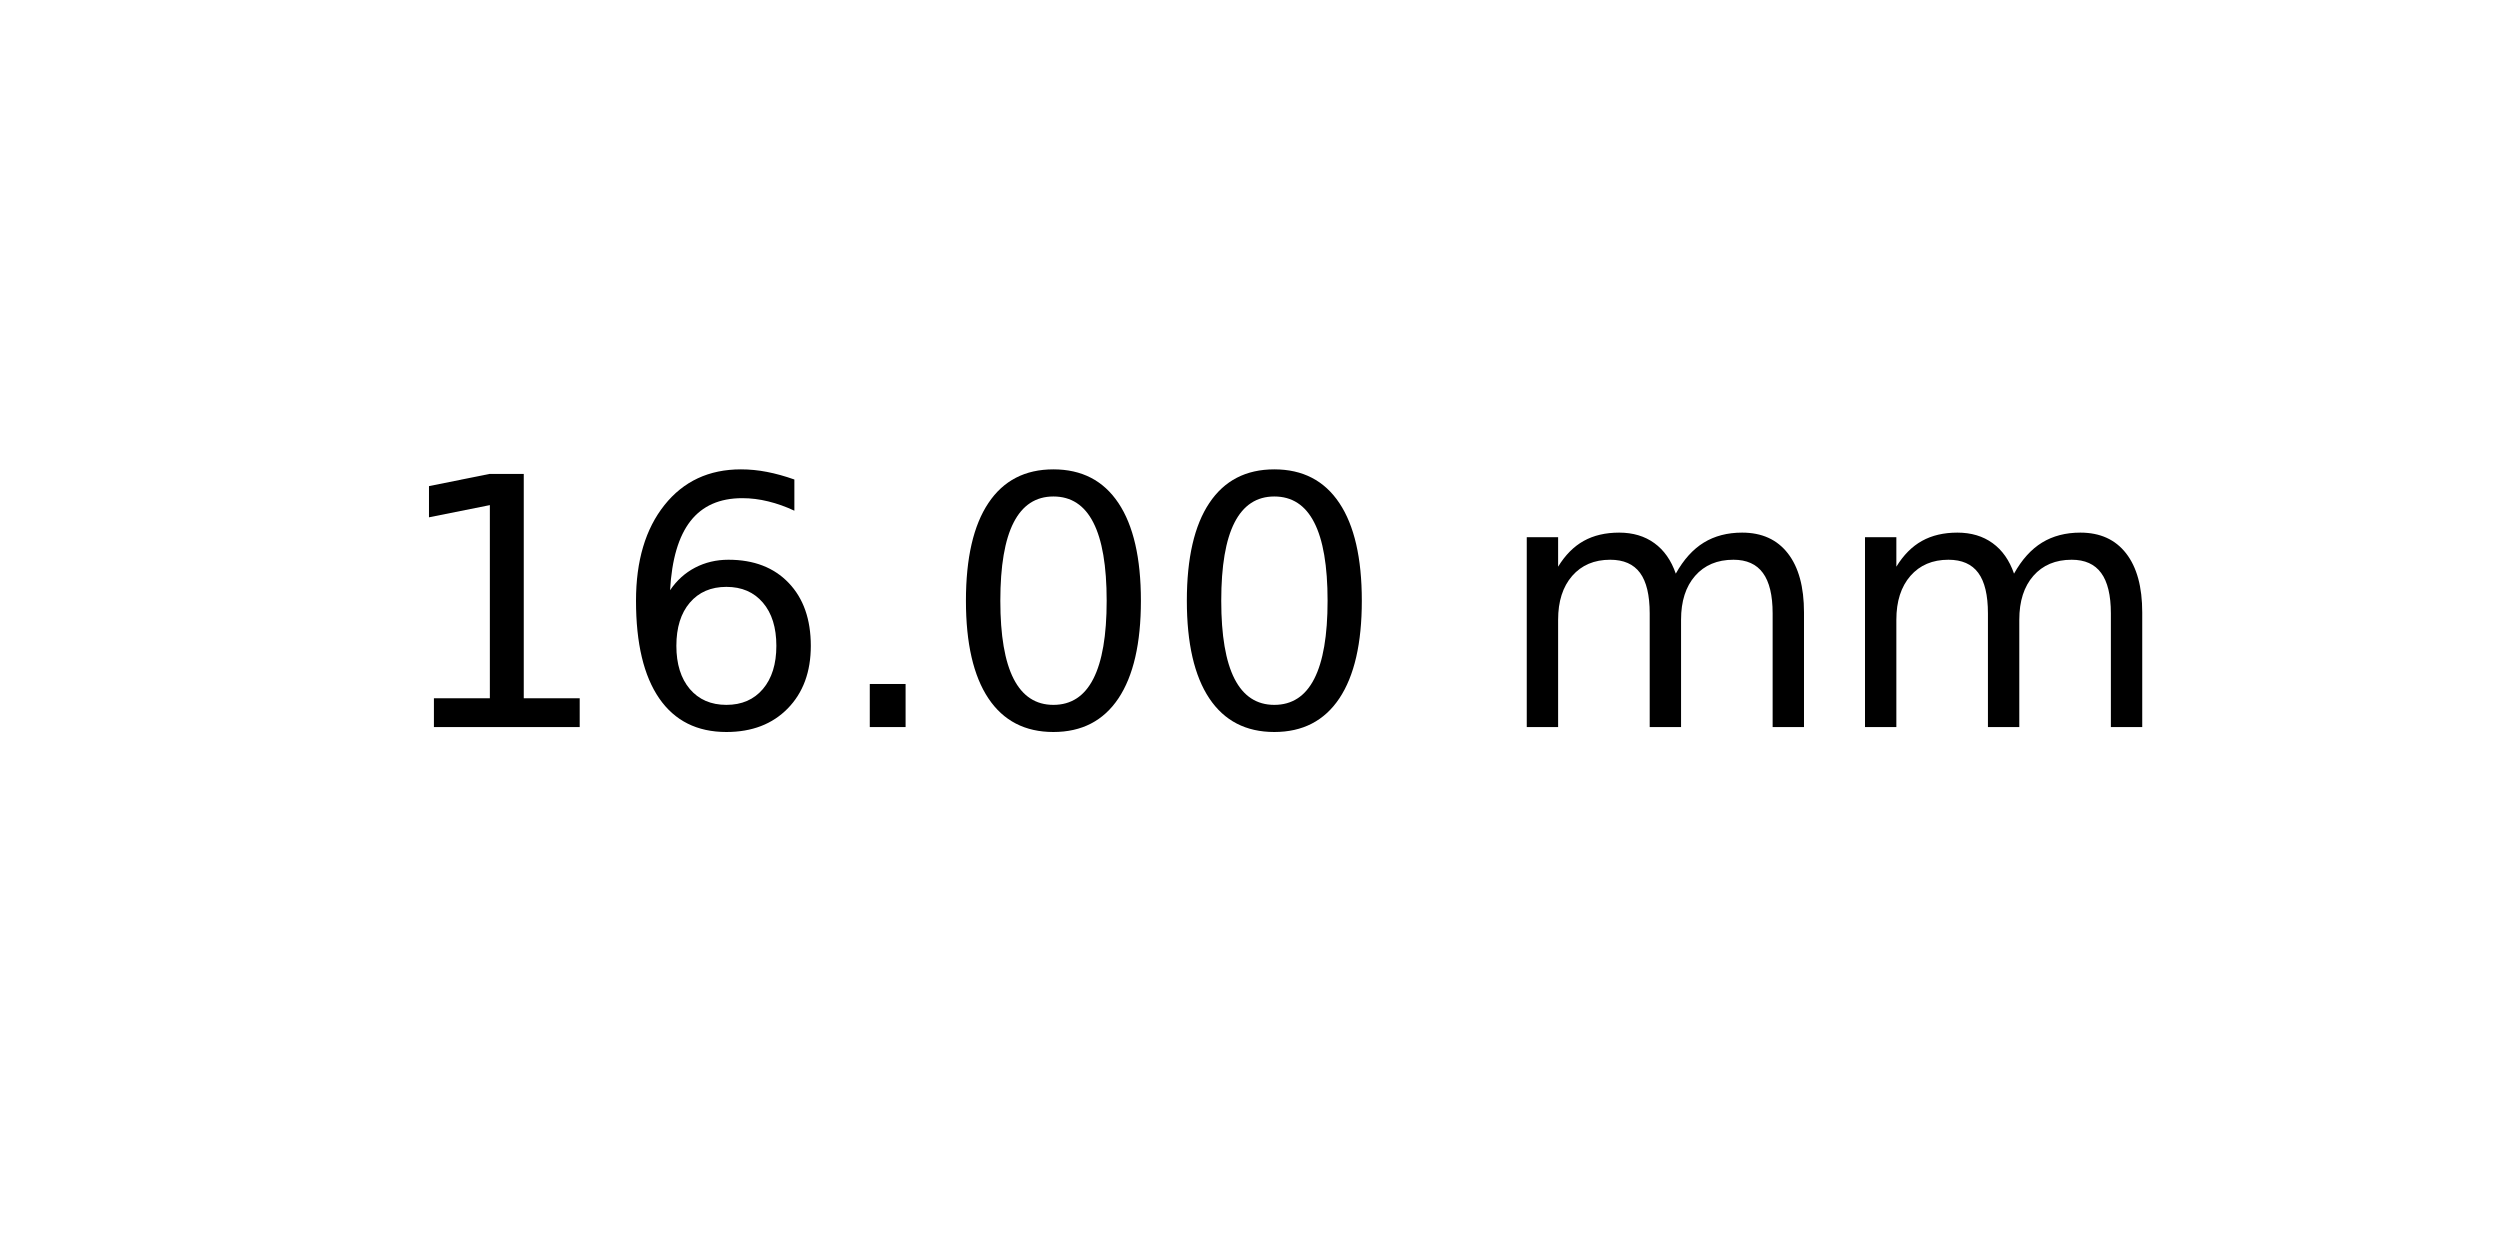
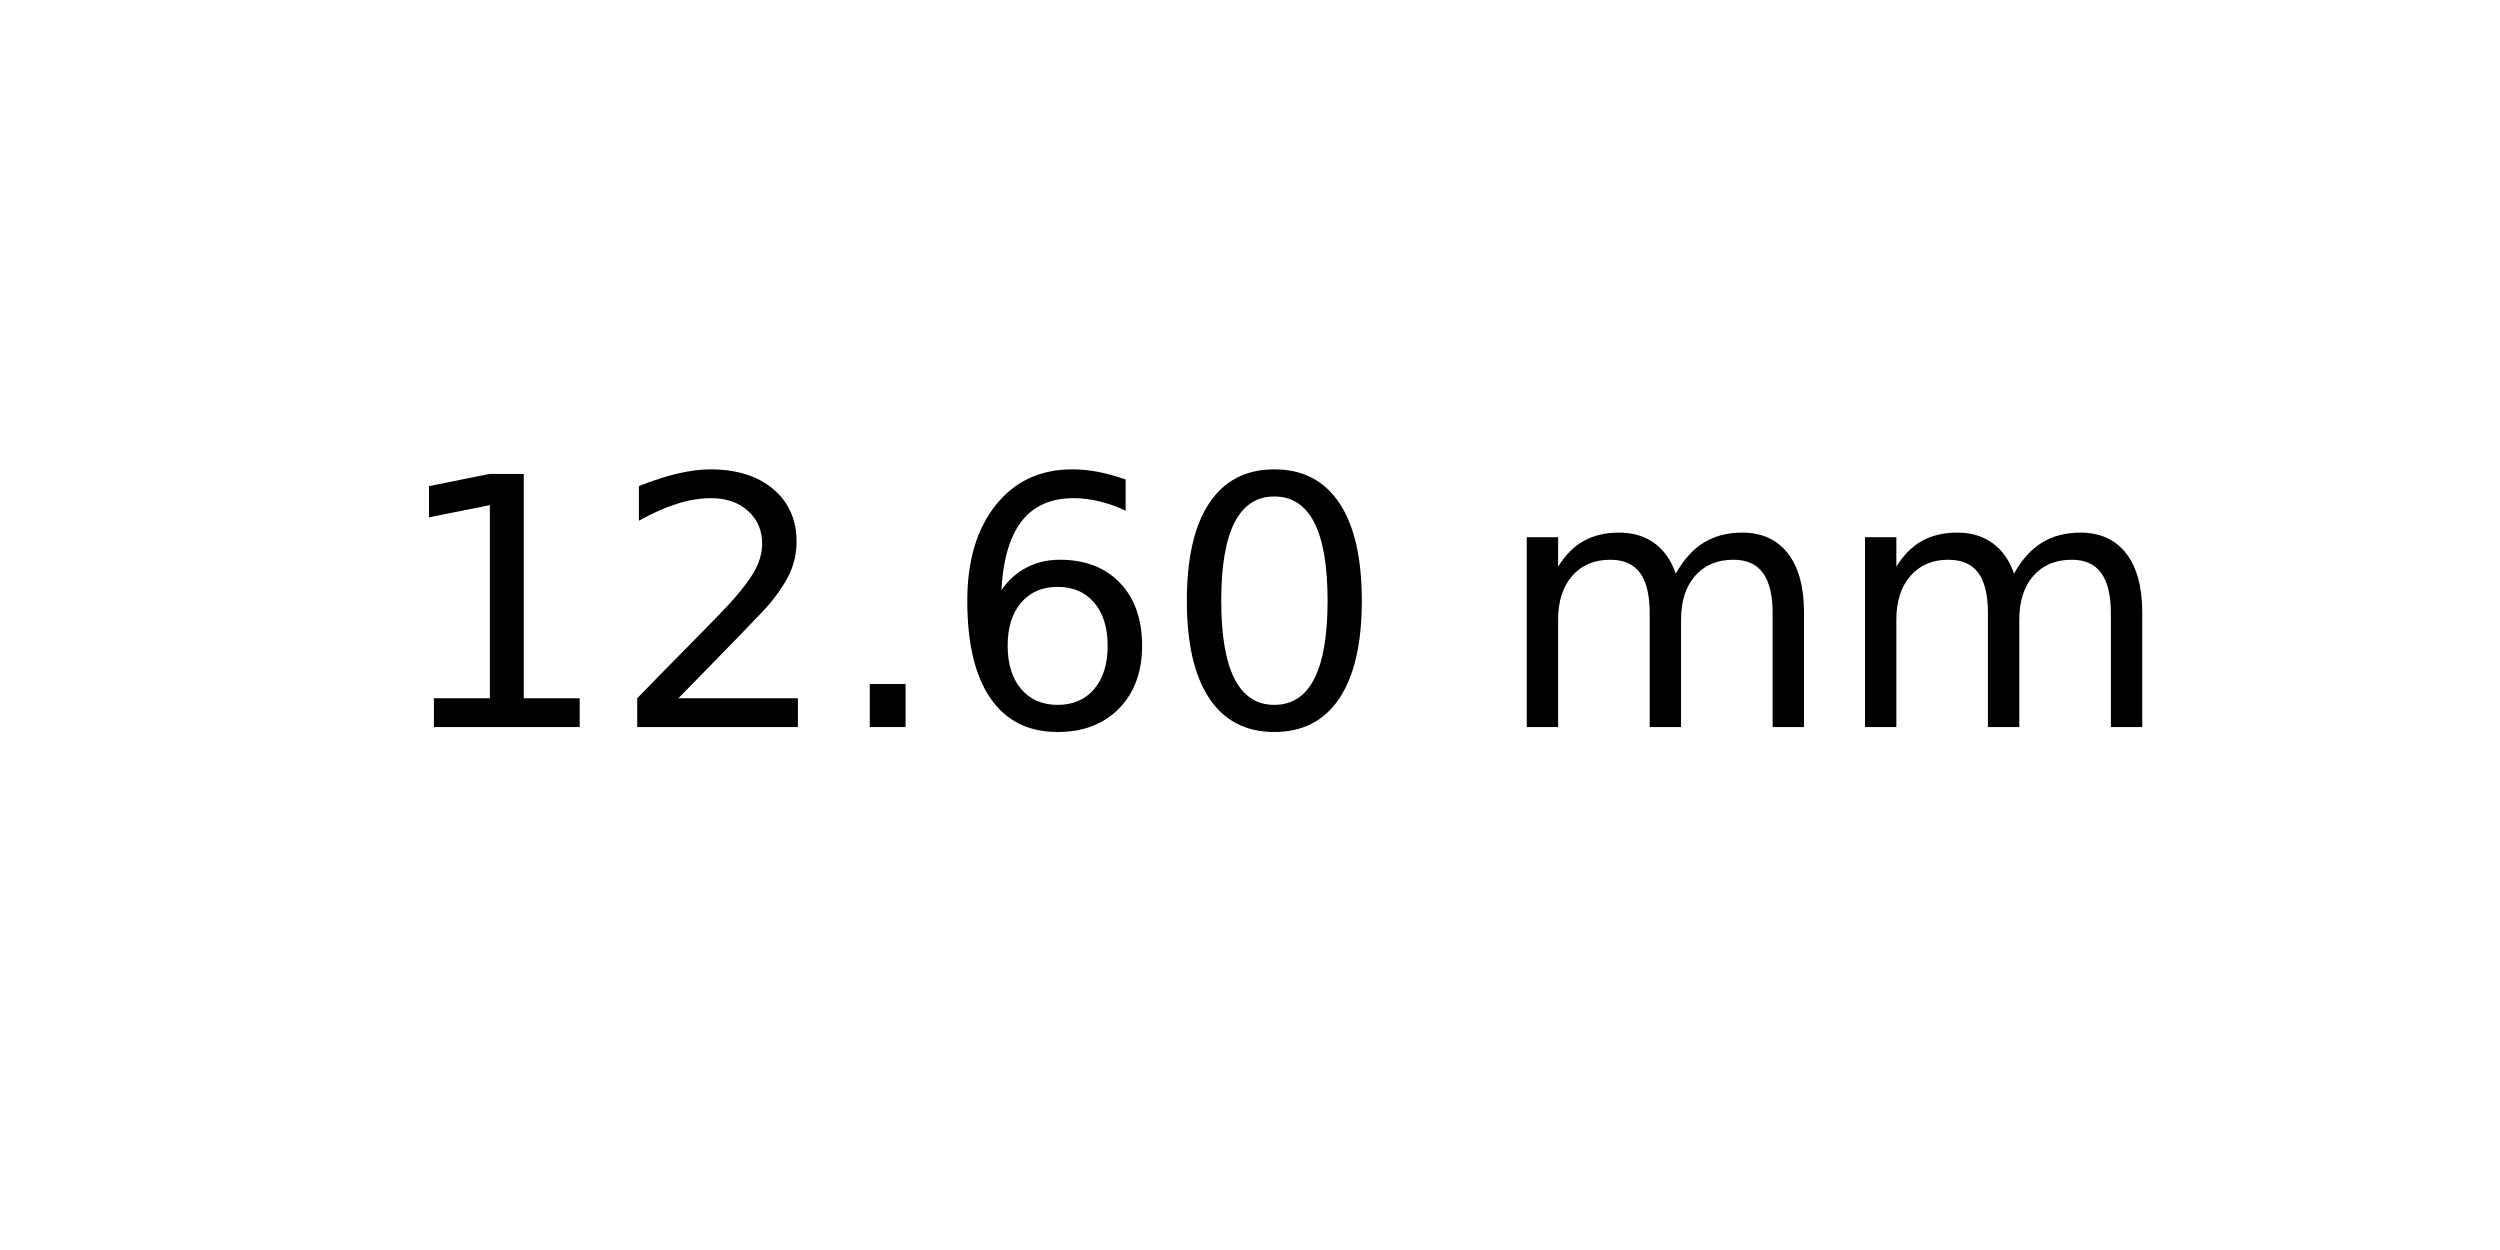
<svg xmlns="http://www.w3.org/2000/svg" xmlns:xlink="http://www.w3.org/1999/xlink" width="72pt" height="36pt" viewBox="0 0 72 36" version="1.1">
  <defs>
    <style type="text/css">*{stroke-linejoin: round; stroke-linecap: butt}</style>
  </defs>
  <g id="figure_1">
    <g id="axes_1">
      <g id="text_1">
        <g transform="translate(11.25625 20.93937) scale(0.1 -0.1)">
          <defs>
            <path id="DejaVuSans-31" d="M 794 531  L 1825 531  L 1825 4091  L 703 3866  L 703 4441  L 1819 4666  L 2450 4666  L 2450 531  L 3481 531  L 3481 0  L 794 0  L 794 531  z " transform="scale(0.015625)" />
+             <path id="DejaVuSans-32" d="M 1228 531  L 3431 531  L 3431 0  L 469 0  L 469 531  Q 828 903 1448 1529  Q 2069 2156 2228 2338  Q 2531 2678 2651 2914  Q 2772 3150 2772 3378  Q 2772 3750 2511 3984  Q 2250 4219 1831 4219  Q 1534 4219 1204 4116  Q 875 4013 500 3803  L 500 4441  Q 881 4594 1212 4672  Q 1544 4750 1819 4750  Q 2544 4750 2975 4387  Q 3406 4025 3406 3419  Q 3406 3131 3298 2873  Q 3191 2616 2906 2266  Q 2828 2175 2409 1742  Q 1991 1309 1228 531  z " transform="scale(0.015625)" />
+             <path id="DejaVuSans-2e" d="M 684 794  L 1344 794  L 1344 0  L 684 0  L 684 794  z " transform="scale(0.015625)" />
            <path id="DejaVuSans-36" d="M 2113 2584  Q 1688 2584 1439 2293  Q 1191 2003 1191 1497  Q 1191 994 1439 701  Q 1688 409 2113 409  Q 2538 409 2786 701  Q 3034 994 3034 1497  Q 3034 2003 2786 2293  Q 2538 2584 2113 2584  z M 3366 4563  L 3366 3988  Q 3128 4100 2886 4159  Q 2644 4219 2406 4219  Q 1781 4219 1451 3797  Q 1122 3375 1075 2522  Q 1259 2794 1537 2939  Q 1816 3084 2150 3084  Q 2853 3084 3261 2657  Q 3669 2231 3669 1497  Q 3669 778 3244 343  Q 2819 -91 2113 -91  Q 1303 -91 875 529  Q 447 1150 447 2328  Q 447 3434 972 4092  Q 1497 4750 2381 4750  Q 2619 4750 2861 4703  Q 3103 4656 3366 4563  z " transform="scale(0.015625)" />
-             <path id="DejaVuSans-2e" d="M 684 794  L 1344 794  L 1344 0  L 684 0  L 684 794  z " transform="scale(0.015625)" />
            <path id="DejaVuSans-30" d="M 2034 4250  Q 1547 4250 1301 3770  Q 1056 3291 1056 2328  Q 1056 1369 1301 889  Q 1547 409 2034 409  Q 2525 409 2770 889  Q 3016 1369 3016 2328  Q 3016 3291 2770 3770  Q 2525 4250 2034 4250  z M 2034 4750  Q 2819 4750 3233 4129  Q 3647 3509 3647 2328  Q 3647 1150 3233 529  Q 2819 -91 2034 -91  Q 1250 -91 836 529  Q 422 1150 422 2328  Q 422 3509 836 4129  Q 1250 4750 2034 4750  z " transform="scale(0.015625)" />
            <path id="DejaVuSans-20" transform="scale(0.015625)" />
            <path id="DejaVuSans-6d" d="M 3328 2828  Q 3544 3216 3844 3400  Q 4144 3584 4550 3584  Q 5097 3584 5394 3201  Q 5691 2819 5691 2113  L 5691 0  L 5113 0  L 5113 2094  Q 5113 2597 4934 2840  Q 4756 3084 4391 3084  Q 3944 3084 3684 2787  Q 3425 2491 3425 1978  L 3425 0  L 2847 0  L 2847 2094  Q 2847 2600 2669 2842  Q 2491 3084 2119 3084  Q 1678 3084 1418 2786  Q 1159 2488 1159 1978  L 1159 0  L 581 0  L 581 3500  L 1159 3500  L 1159 2956  Q 1356 3278 1631 3431  Q 1906 3584 2284 3584  Q 2666 3584 2933 3390  Q 3200 3197 3328 2828  z " transform="scale(0.015625)" />
          </defs>
          <use xlink:href="#DejaVuSans-31" />
-           <use xlink:href="#DejaVuSans-36" x="63.623" />
+           <use xlink:href="#DejaVuSans-32" x="63.623" />
          <use xlink:href="#DejaVuSans-2e" x="127.246" />
-           <use xlink:href="#DejaVuSans-30" x="159.033" />
+           <use xlink:href="#DejaVuSans-36" x="159.033" />
          <use xlink:href="#DejaVuSans-30" x="222.656" />
          <use xlink:href="#DejaVuSans-20" x="286.279" />
          <use xlink:href="#DejaVuSans-6d" x="318.066" />
          <use xlink:href="#DejaVuSans-6d" x="415.479" />
        </g>
      </g>
    </g>
  </g>
</svg>
